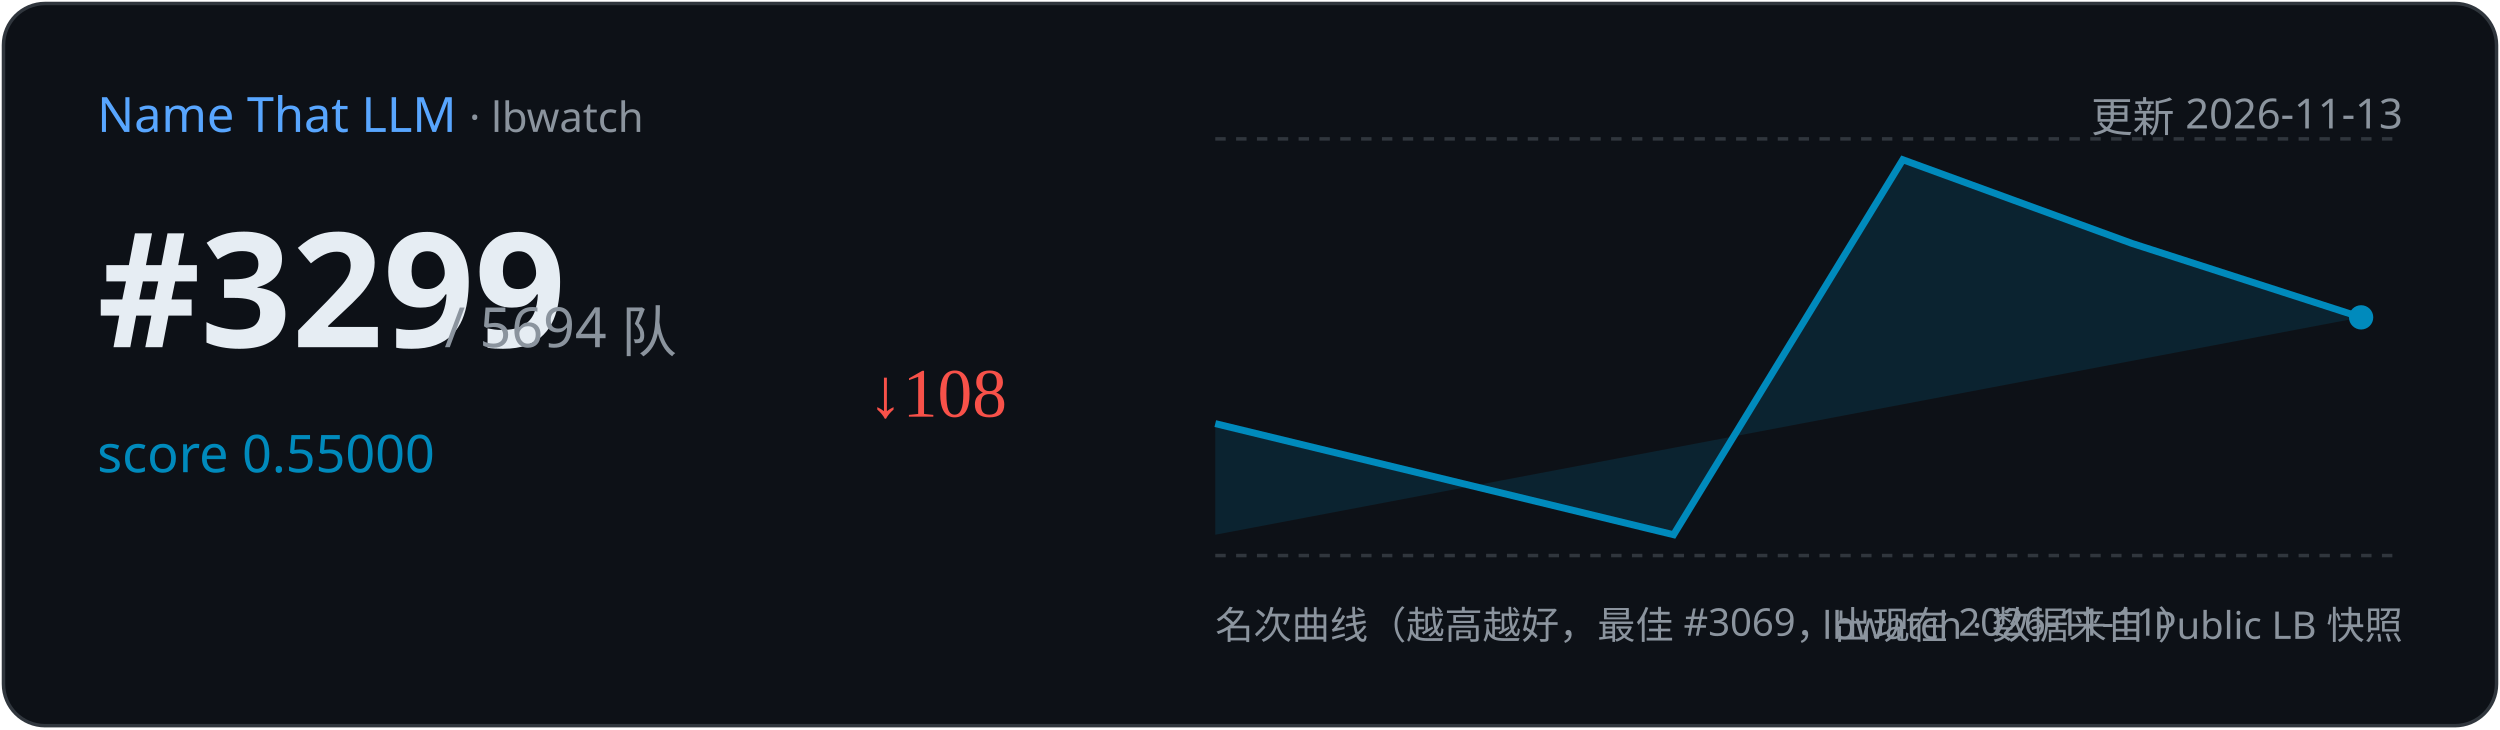
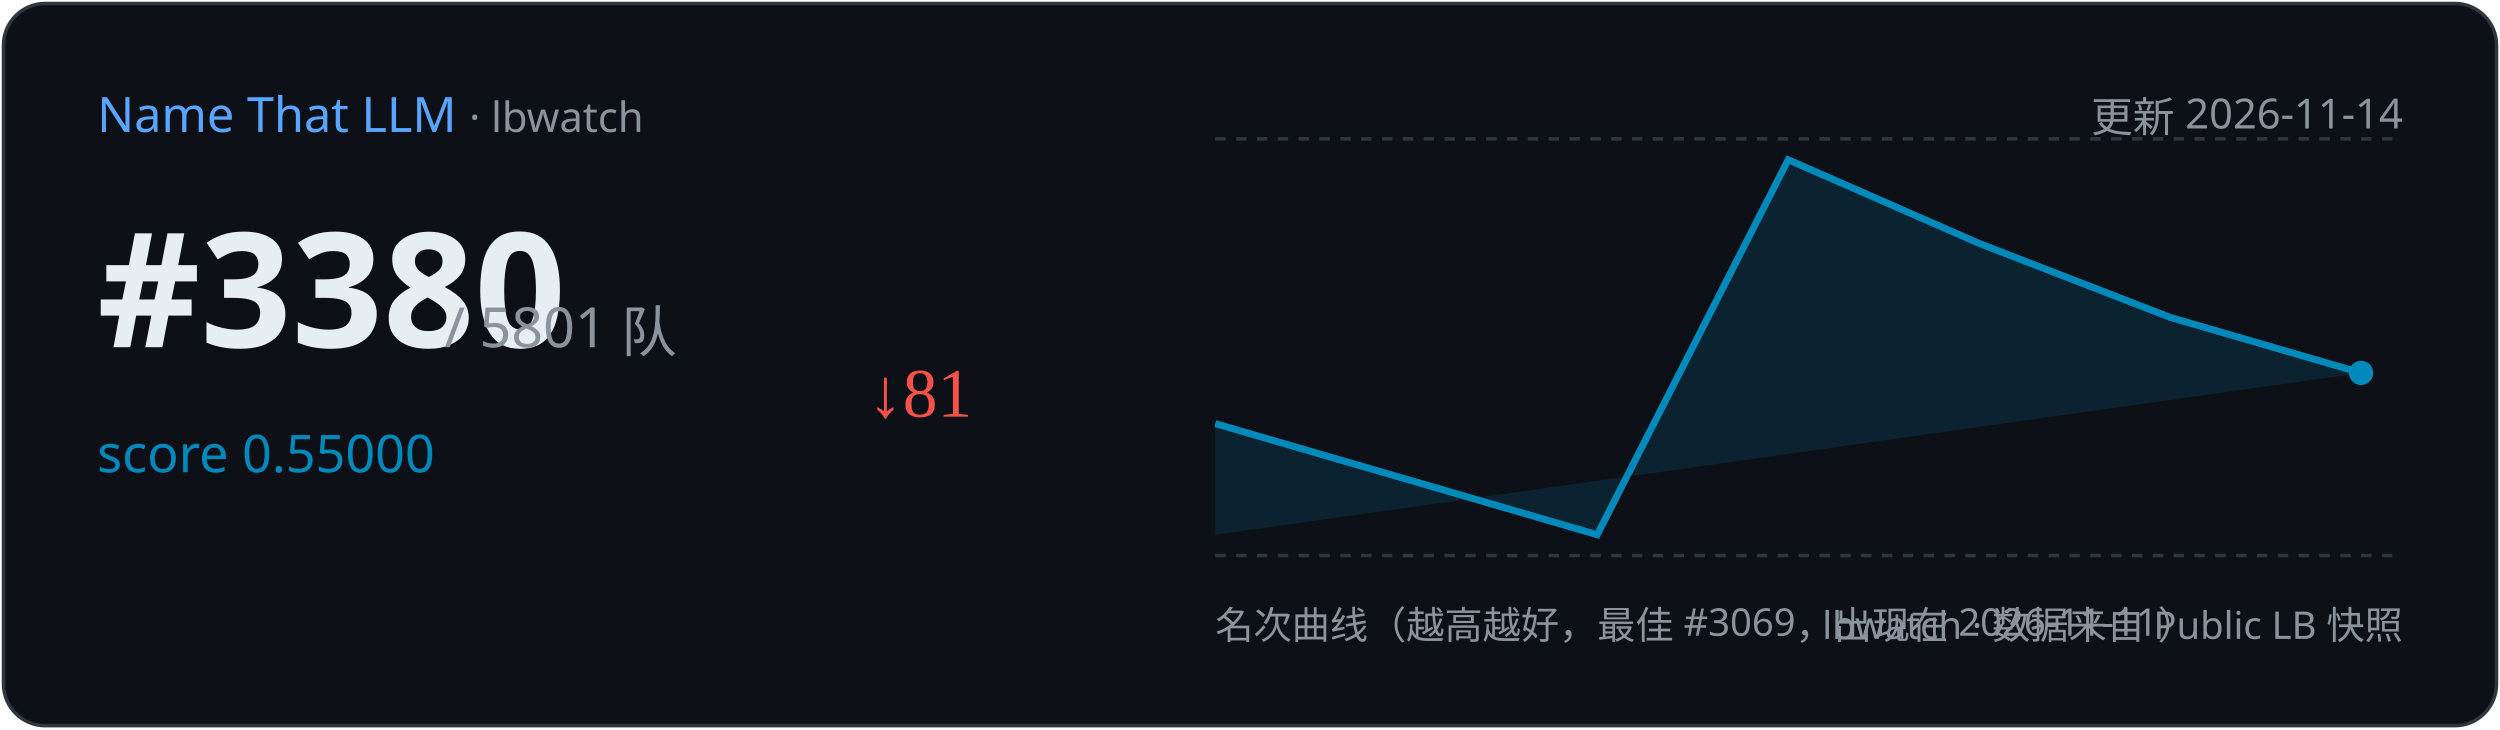
<svg xmlns="http://www.w3.org/2000/svg" width="720" height="210" viewBox="0 0 720 210">
  <rect x="1" y="1" width="718" height="208" rx="12" fill="#0d1117" stroke="#30363d" />
  <text x="28" y="38" font-family="Segoe UI,sans-serif" font-size="14" fill="#58a6ff">Name That LLM
    <tspan fill="#8b949e" font-size="12"> · lbwatch</tspan>
  </text>
-   <text x="692" y="38" text-anchor="end" font-family="Segoe UI,sans-serif" font-size="12" fill="#8b949e">更新 2026-11-13</text>
-   <text x="28" y="100" font-family="Segoe UI,sans-serif" font-size="46" font-weight="700" fill="#e6edf3">#3299</text>
-   <text x="128" y="100" font-family="Segoe UI,sans-serif" font-size="16" fill="#8b949e">/ 5694 队</text>
+   <text x="692" y="38" text-anchor="end" font-family="Segoe UI,sans-serif" font-size="12" fill="#8b949e">更新 2026-11-14</text>
+   <text x="28" y="100" font-family="Segoe UI,sans-serif" font-size="46" font-weight="700" fill="#e6edf3">#3380</text>
+   <text x="128" y="100" font-family="Segoe UI,sans-serif" font-size="16" fill="#8b949e">/ 5801 队</text>
  <text x="28" y="136" font-family="Segoe UI,sans-serif" font-size="15" fill="#008ABC">score 0.55000</text>
-   <text x="250" y="120" font-size="20" fill="#f85149">↓108</text>
+   <text x="250" y="120" font-size="20" fill="#f85149">↓81</text>
  <line x1="350" y1="40" x2="692" y2="40" stroke="#30363d" stroke-dasharray="3 3" />
  <line x1="350" y1="160" x2="692" y2="160" stroke="#30363d" stroke-dasharray="3 3" />
-   <path d="M350.0,122.0 L482.0,154.0 L548.0,46.0 L614.0,70.1 L680.0,91.4 L680.0,91.4 L350.0,154 Z" fill="#008ABC" opacity="0.15" />
-   <polyline points="350.0,122.0 482.0,154.0 548.0,46.0 614.0,70.1 680.0,91.4" fill="none" stroke="#008ABC" stroke-width="2" />
-   <circle cx="680.0" cy="91.4" r="3.5" fill="#008ABC" />
+   <path d="M350.0,122.0 L460.0,154.0 L515.0,46.0 L570.0,70.1 L625.0,91.4 L680.0,107.4 L680.0,107.4 L350.0,154 Z" fill="#008ABC" opacity="0.15" />
+   <polyline points="350.0,122.0 460.0,154.0 515.0,46.0 570.0,70.1 625.0,91.4 680.0,107.4" fill="none" stroke="#008ABC" stroke-width="2" />
+   <circle cx="680.0" cy="107.4" r="3.5" fill="#008ABC" />
  <text x="350" y="184" font-family="Segoe UI,sans-serif" font-size="11" fill="#8b949e">名次曲线（越高越好，最佳 #3069，出现在 2026-11-11）</text>
  <text x="692" y="184" text-anchor="end" font-family="Segoe UI,sans-serif" font-size="11" fill="#8b949e">lbwatch · 数据来自 Public LB 快照</text>
</svg>
